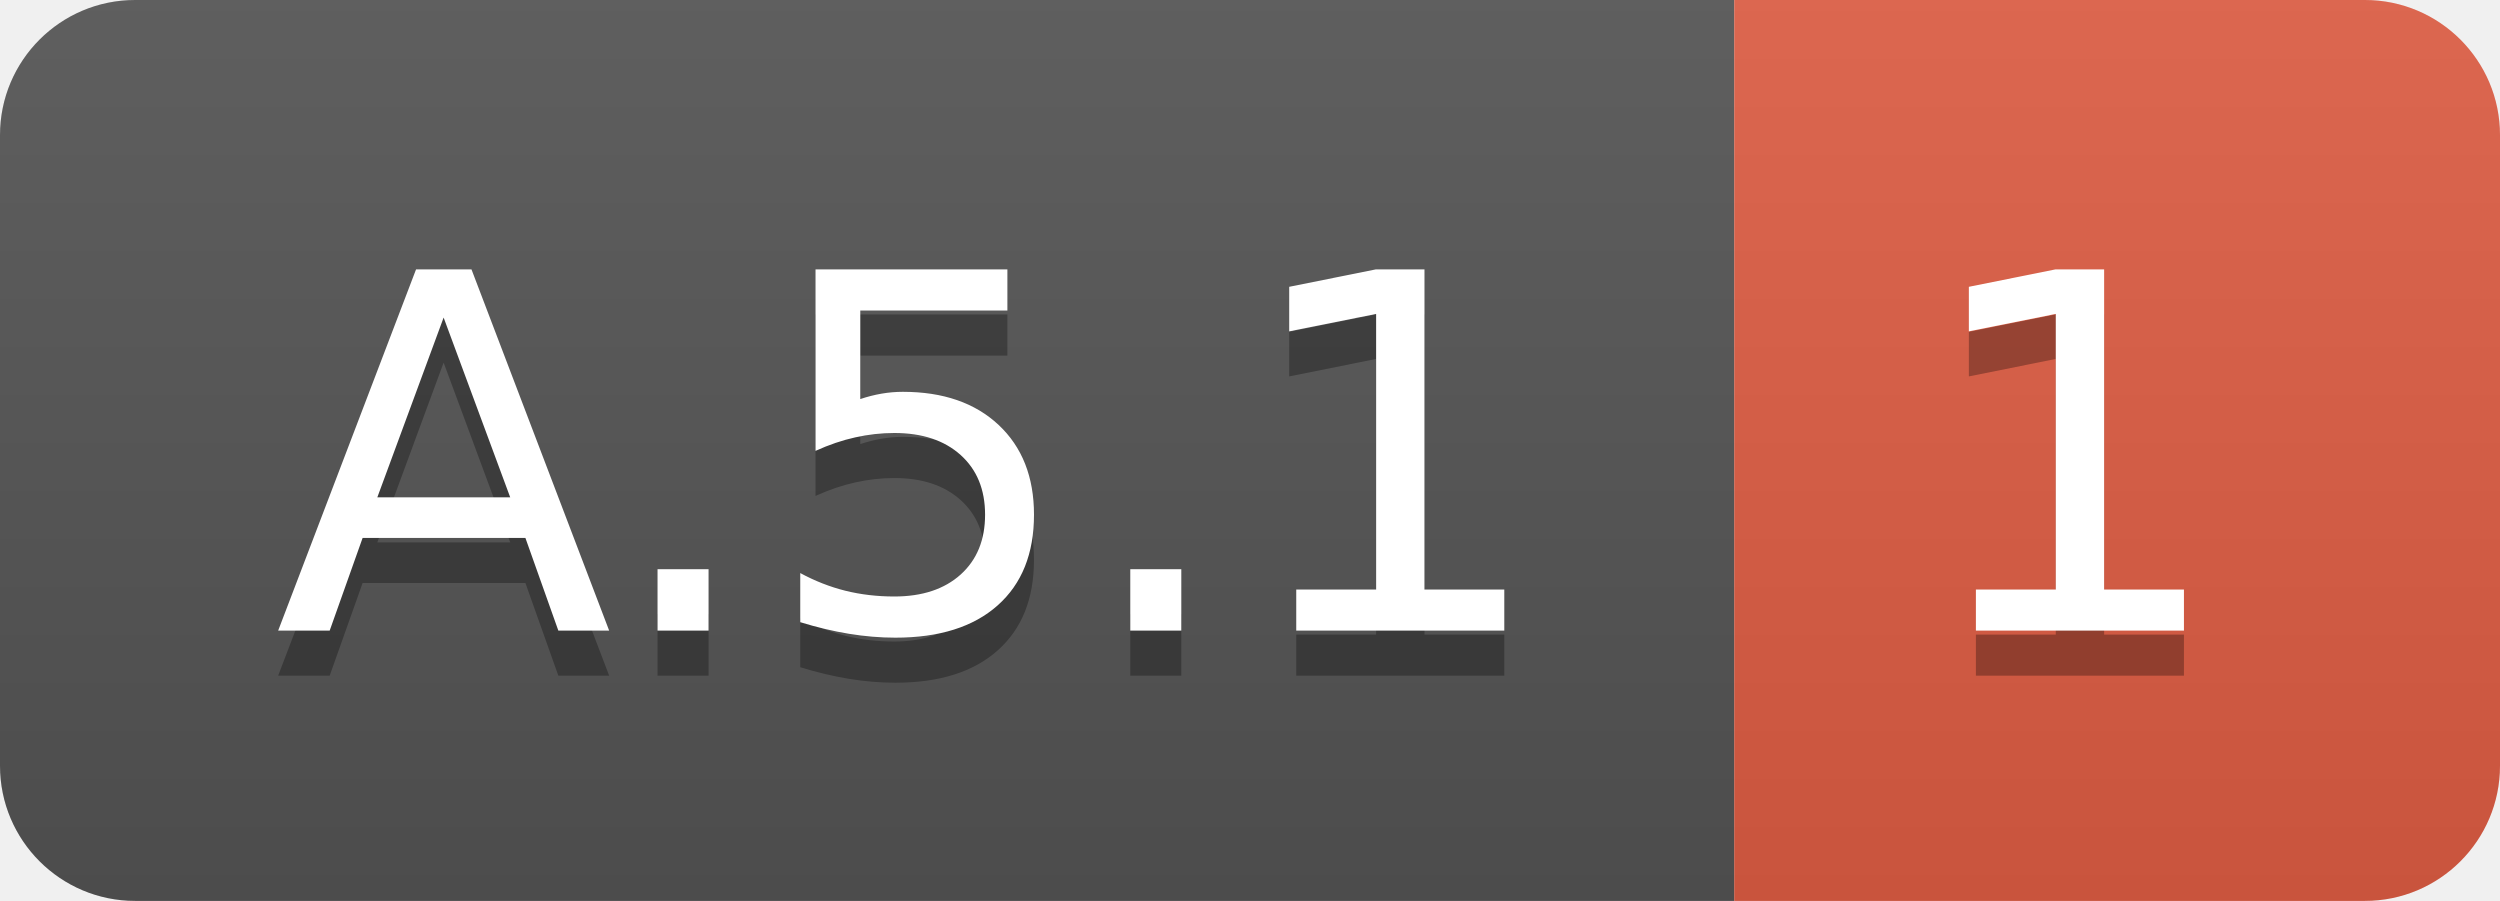
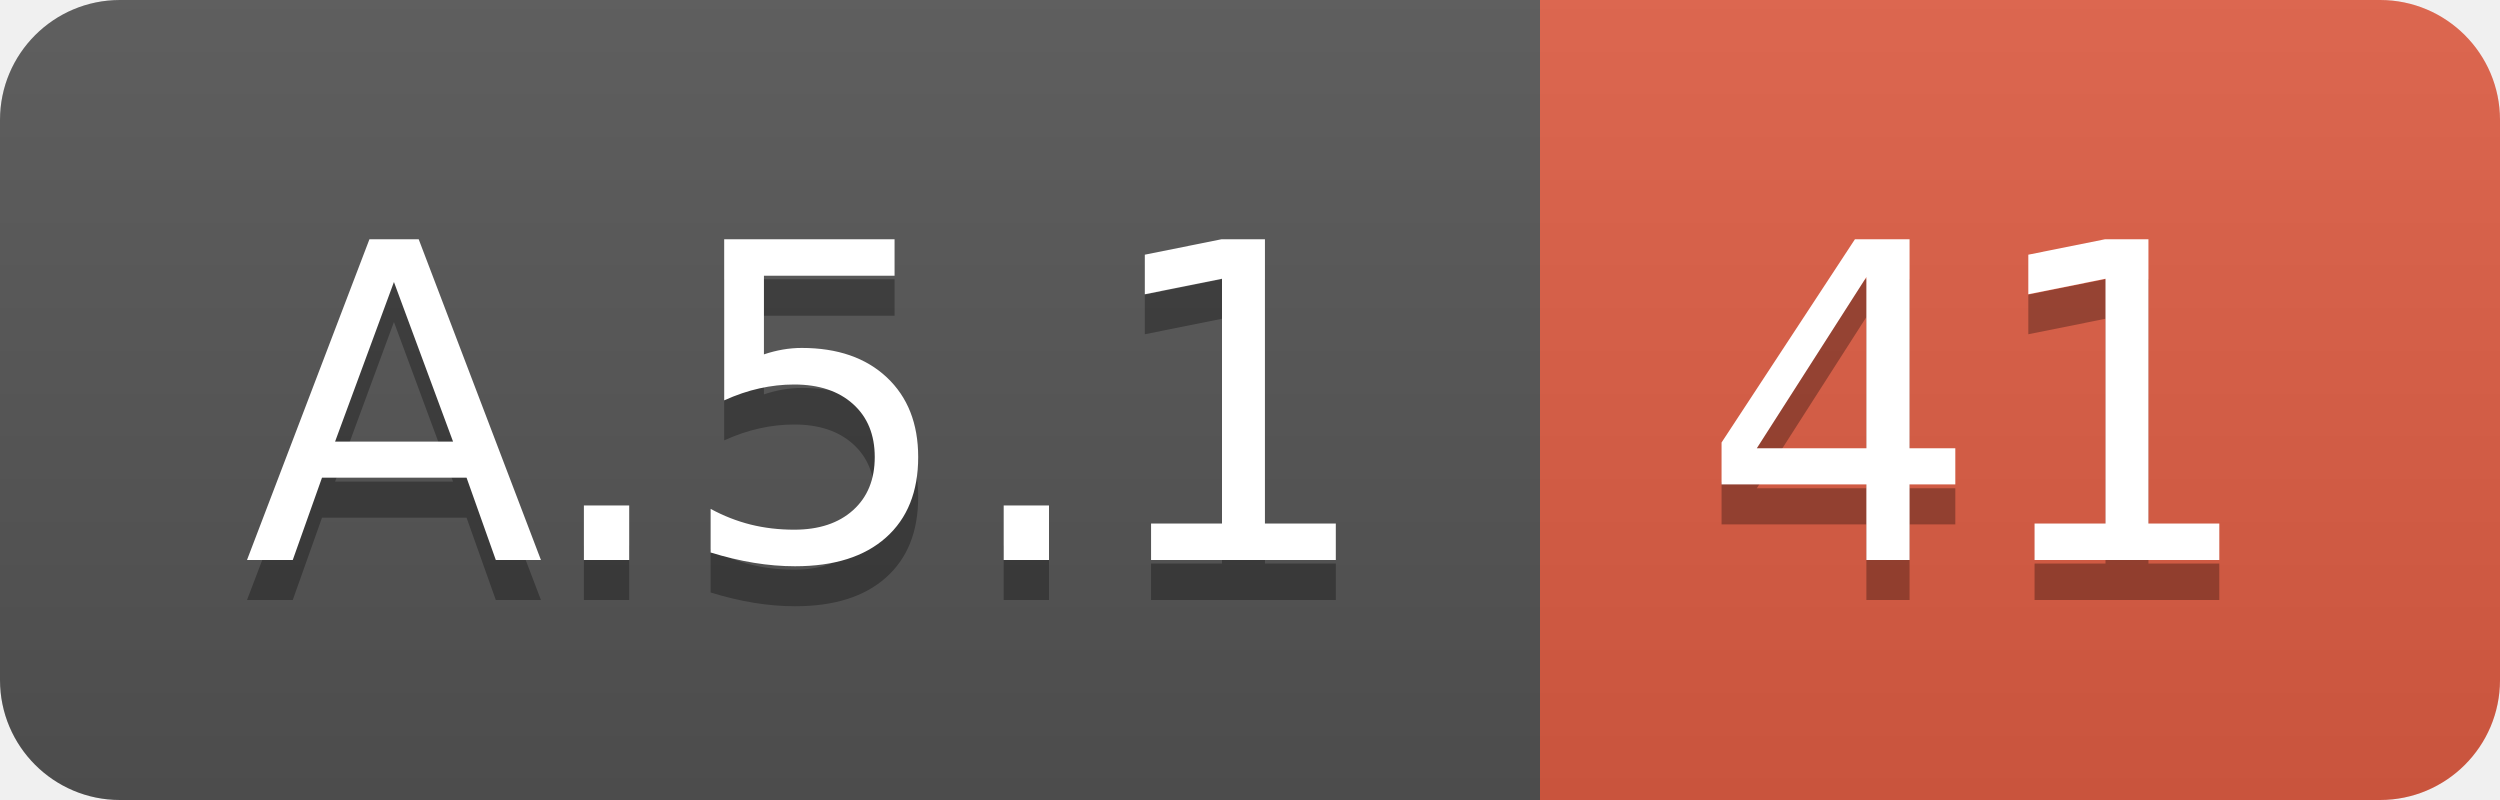
- <svg xmlns="http://www.w3.org/2000/svg" width="55.5" height="20">
+ <svg xmlns="http://www.w3.org/2000/svg" width="62.5" height="20">
  <linearGradient id="smooth" x2="0" y2="100%">
    <stop offset="0" stop-color="#bbb" stop-opacity=".1" />
    <stop offset="1" stop-opacity=".1" />
  </linearGradient>
  <clipPath id="round">
-     <rect width="55.5" height="20" rx="3" fill="#fff" />
+     <rect width="62.5" height="20" rx="3" fill="#fff" />
  </clipPath>
  <g clip-path="url(#round)">
    <rect width="38.5" height="20" fill="#555" />
-     <rect x="38.5" width="17.0" height="20" fill="#e05d44" />
-     <rect width="55.5" height="20" fill="url(#smooth)" />
+     <rect x="38.5" width="24.0" height="20" fill="#e05d44" />
+     <rect width="62.5" height="20" fill="url(#smooth)" />
  </g>
  <g fill="#fff" text-anchor="middle" font-family="DejaVu Sans,Verdana,Geneva,sans-serif" font-size="110">
    <text x="202.5" y="150" fill="#010101" fill-opacity=".3" transform="scale(0.1)" textLength="285.0" lengthAdjust="spacing">A.5.1</text>
    <text x="202.5" y="140" transform="scale(0.1)" textLength="285.0" lengthAdjust="spacing">A.5.1</text>
-     <text x="460.0" y="150" fill="#010101" fill-opacity=".3" transform="scale(0.1)" textLength="70.0" lengthAdjust="spacing">1</text>
-     <text x="460.0" y="140" transform="scale(0.1)" textLength="70.0" lengthAdjust="spacing">1</text>
+     <text x="495.0" y="150" fill="#010101" fill-opacity=".3" transform="scale(0.1)" textLength="140.0" lengthAdjust="spacing">41</text>
+     <text x="495.0" y="140" transform="scale(0.1)" textLength="140.0" lengthAdjust="spacing">41</text>
  </g>
</svg>
